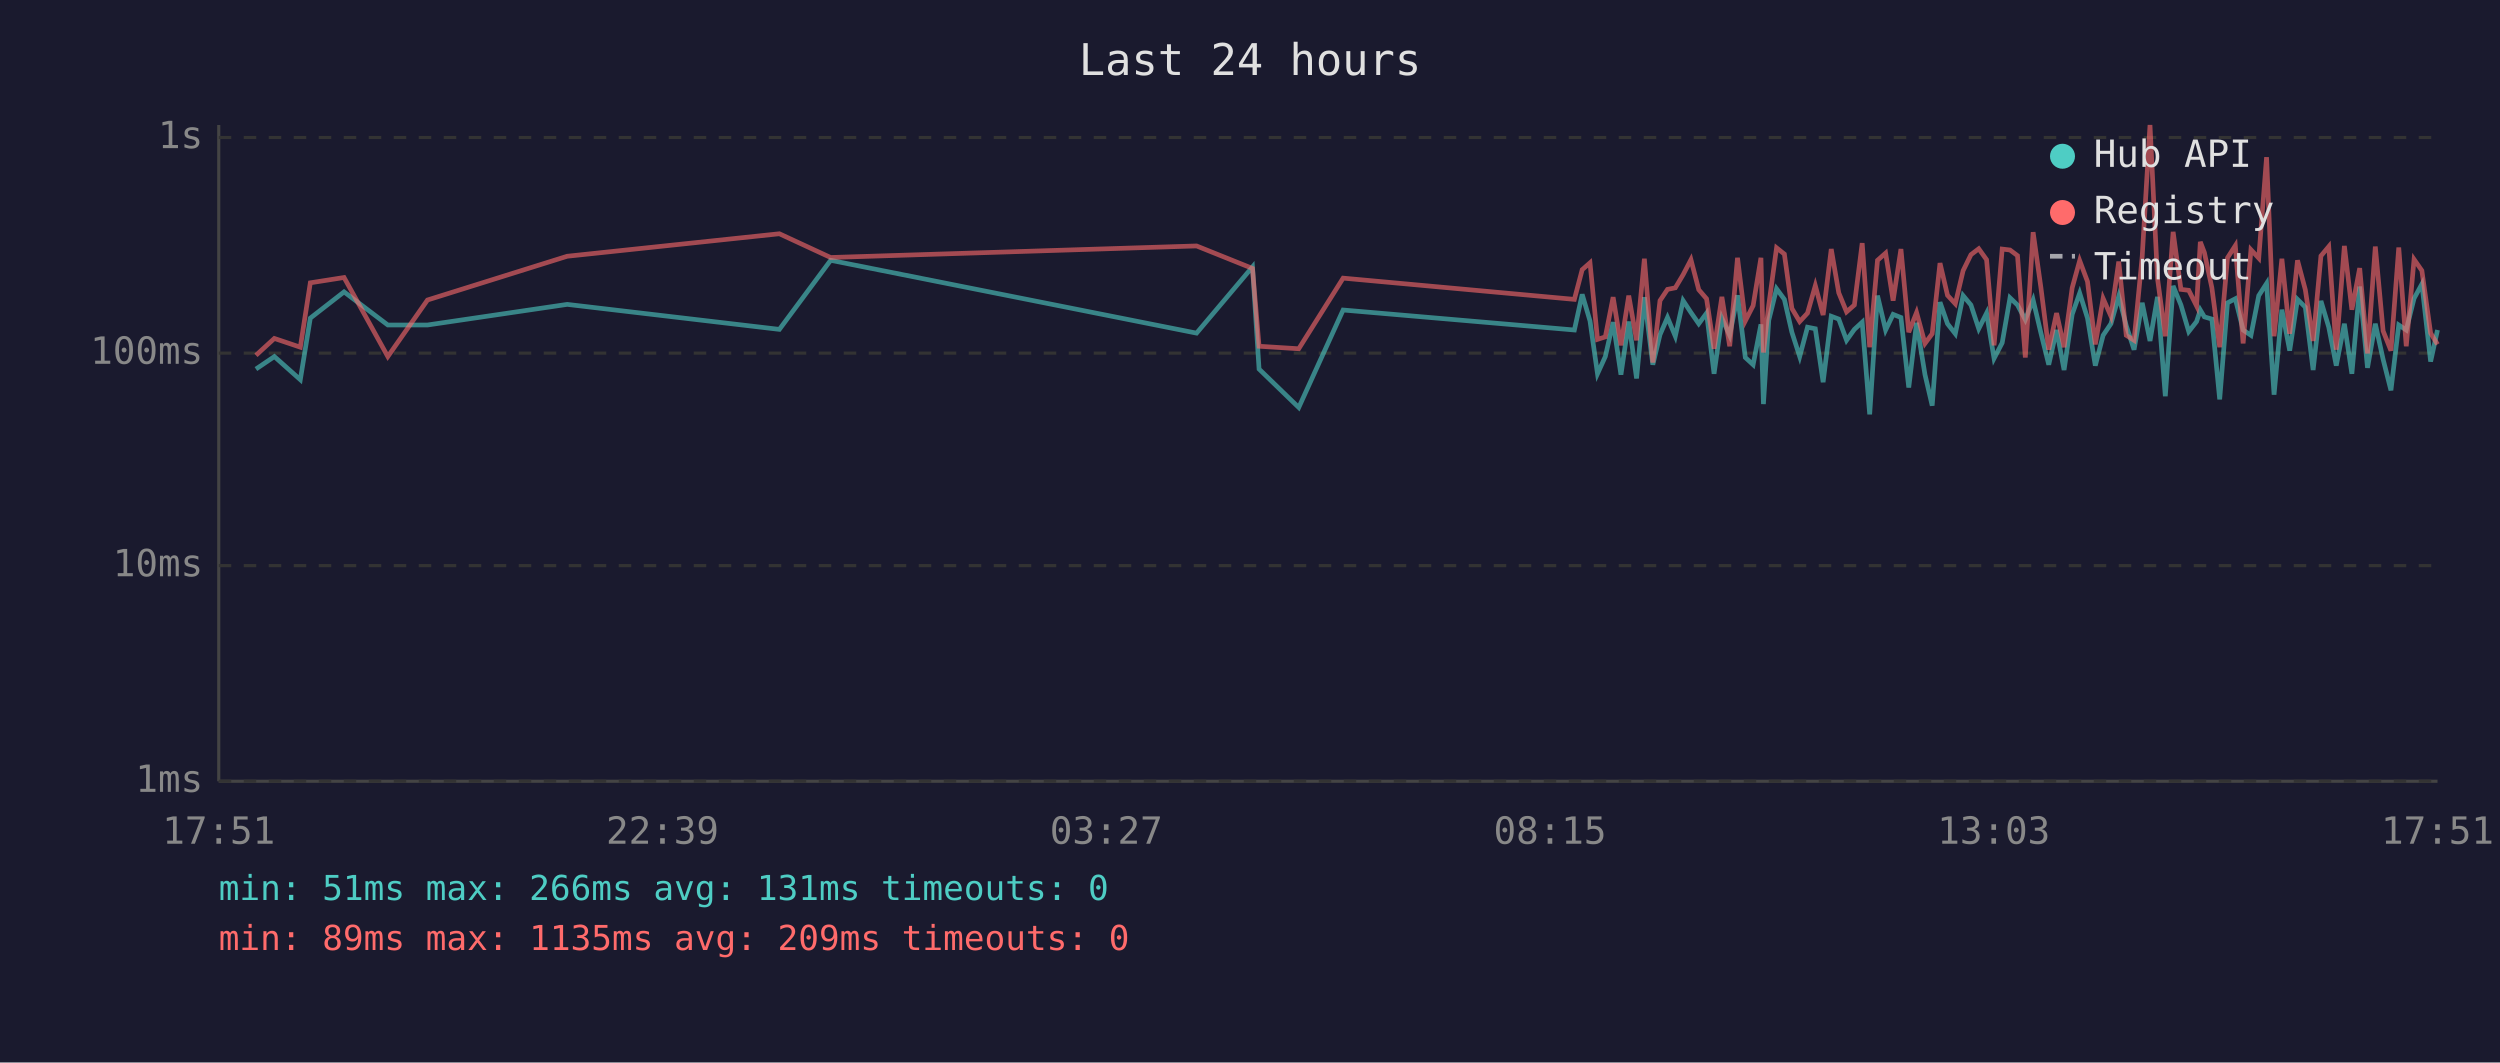
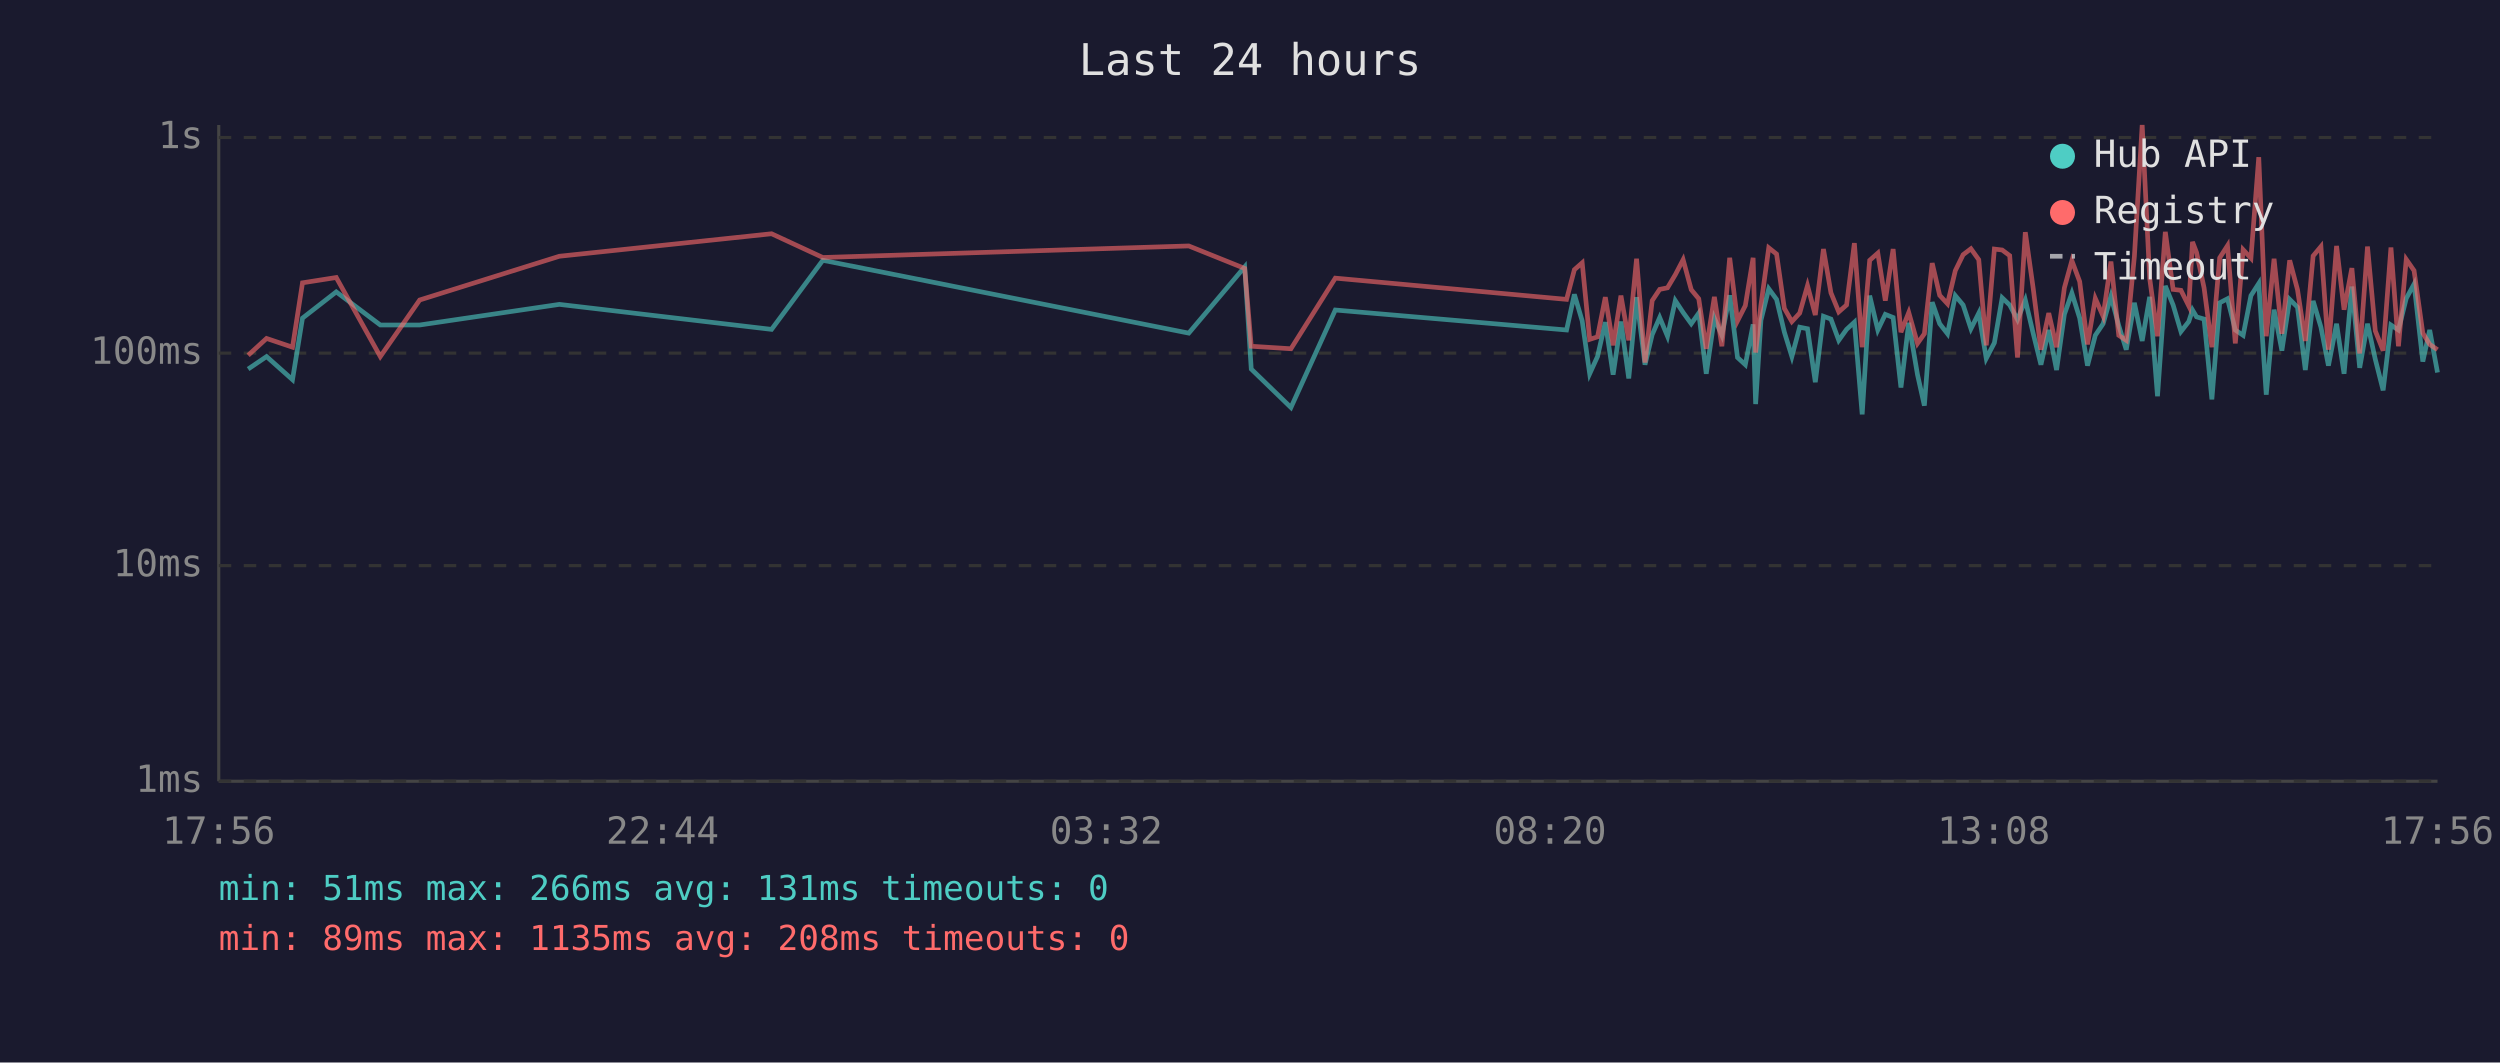
<svg xmlns="http://www.w3.org/2000/svg" viewBox="0 0 800 340" font-family="monospace" font-size="12">
  <rect width="800" height="340" fill="#1a1a2e" />
  <text x="400" y="24" fill="#e0e0e0" font-size="14" text-anchor="middle">Last 24 hours</text>
  <line x1="70" y1="40" x2="70" y2="250" stroke="#444" stroke-width="1" />
  <line x1="70" y1="250" x2="780" y2="250" stroke="#444" stroke-width="1" />
  <line x1="70" y1="250" x2="780" y2="250" stroke="#333" stroke-width="1" stroke-dasharray="4" />
  <text x="65" y="250" fill="#888" text-anchor="end" dominant-baseline="middle">1ms</text>
  <line x1="70" y1="181" x2="780" y2="181" stroke="#333" stroke-width="1" stroke-dasharray="4" />
  <text x="65" y="181" fill="#888" text-anchor="end" dominant-baseline="middle">10ms</text>
  <line x1="70" y1="113" x2="780" y2="113" stroke="#333" stroke-width="1" stroke-dasharray="4" />
  <text x="65" y="113" fill="#888" text-anchor="end" dominant-baseline="middle">100ms</text>
  <line x1="70" y1="44" x2="780" y2="44" stroke="#333" stroke-width="1" stroke-dasharray="4" />
  <text x="65" y="44" fill="#888" text-anchor="end" dominant-baseline="middle">1s</text>
-   <text x="70" y="270" fill="#888" text-anchor="middle">17:51</text>
-   <text x="212" y="270" fill="#888" text-anchor="middle">22:39</text>
-   <text x="354" y="270" fill="#888" text-anchor="middle">03:27</text>
-   <text x="496" y="270" fill="#888" text-anchor="middle">08:15</text>
-   <text x="638" y="270" fill="#888" text-anchor="middle">13:03</text>
-   <text x="780" y="270" fill="#888" text-anchor="middle">17:51</text>
-   <polyline points="81.9,118.1 87.8,114.1 96.1,121.5 99.3,101.8 110.1,93.4 124.1,104.0 136.8,104.0 181.5,97.4 249.4,105.4 265.8,83.3 382.9,106.6 400.8,85.4 402.9,118.1 415.6,130.4 429.8,99.2 503.8,105.6 506.3,94.2 508.8,102.7 511.2,119.6 513.7,114.1 516.2,103.1 518.7,119.9 521.2,102.9 523.7,121.1 526.2,95.1 528.9,116.7 531.2,107.1 533.6,101.6 536.1,107.6 538.6,96.2 541.1,100.0 543.6,103.6 546.1,100.2 548.5,119.6 551.0,101.8 553.5,107.3 556.0,94.5 558.5,114.4 561.0,116.7 563.5,103.8 564.3,129.3 566.0,102.5 568.5,92.4 571.0,95.8 573.4,106.3 575.9,114.1 578.4,104.7 580.9,105.2 583.4,122.3 586.0,101.2 588.4,102.1 590.9,108.9 593.4,105.4 595.9,103.1 598.3,132.6 600.8,94.6 603.4,105.6 605.8,100.6 608.3,101.6 610.8,124.0 613.3,103.3 616.0,119.9 618.3,129.8 620.8,96.7 623.2,103.6 625.7,106.8 628.2,94.6 630.7,97.6 633.2,105.2 635.7,100.2 638.1,114.7 640.7,109.7 643.2,95.3 645.6,97.6 648.1,102.3 650.6,96.0 653.1,106.6 655.6,116.7 658.1,105.6 660.5,118.4 663.1,100.6 665.5,93.8 668.0,101.8 670.5,117.0 673.0,107.3 675.5,103.6 678.0,94.8 680.4,104.2 682.9,111.9 685.5,96.9 688.0,109.1 690.4,95.0 692.9,126.8 695.4,91.5 697.9,97.6 700.4,106.1 702.9,102.9 704.1,99.2 705.4,101.4 707.8,102.1 710.3,127.8 712.8,96.9 715.3,95.6 717.8,105.6 720.3,107.3 722.8,94.6 725.3,90.7 727.7,126.3 730.2,99.1 732.7,112.2 735.2,95.8 737.7,98.3 740.2,118.4 742.7,96.3 745.2,104.7 747.6,117.0 750.2,103.6 752.6,119.6 755.1,91.7 757.6,117.7 760.1,103.6 762.6,115.0 765.1,124.9 767.6,104.0 770.0,105.6 772.5,95.5 775.0,90.9 777.8,115.7 780.0,105.6" fill="none" stroke="#4ecdc4" stroke-width="1.5" opacity="0.6" />
-   <polyline points="81.9,113.7 87.8,108.3 96.1,111.1 99.3,90.5 110.1,88.8 124.1,114.1 136.8,96.0 181.5,82.0 249.4,74.8 265.8,82.4 382.9,78.7 400.8,85.9 402.9,110.8 415.6,111.6 429.8,89.0 503.8,95.8 506.3,86.3 508.8,84.1 511.2,108.6 513.7,107.8 516.2,95.1 518.7,110.5 521.2,94.6 523.7,108.9 526.2,82.8 528.9,116.0 531.2,96.2 533.6,92.6 536.1,92.1 538.6,87.9 541.1,83.1 543.6,92.7 546.1,95.6 548.5,111.6 551.0,95.0 553.5,110.8 556.0,82.5 558.5,102.7 561.0,97.8 563.5,82.5 564.3,112.8 566.0,97.6 568.5,79.3 571.0,81.3 573.4,98.7 575.9,102.9 578.4,100.2 580.9,91.4 583.4,100.8 586.0,79.7 588.4,93.7 590.9,99.8 593.4,97.6 595.9,77.8 598.3,111.1 600.8,83.3 603.4,81.0 605.8,96.2 608.3,79.7 610.8,106.3 613.3,100.0 616.0,109.9 618.3,106.8 620.8,84.2 623.2,94.5 625.7,97.2 628.2,86.6 630.7,81.5 633.2,79.6 635.7,83.1 638.1,110.5 640.7,79.7 643.2,80.0 645.6,81.8 648.1,114.4 650.6,74.3 653.1,92.1 655.6,111.9 658.1,100.2 660.5,111.1 663.1,92.1 665.5,83.4 668.0,90.1 670.5,110.2 673.0,95.5 675.5,101.2 678.0,83.7 680.4,107.3 682.9,108.9 685.5,82.1 688.0,40.0 690.4,89.1 692.9,107.6 695.4,74.2 697.9,92.6 700.4,92.9 702.9,97.9 704.1,77.4 705.4,80.8 707.8,92.1 710.3,111.1 712.8,82.5 715.3,78.6 717.8,109.9 720.3,79.9 722.8,82.6 725.3,50.3 727.7,107.6 730.2,82.8 732.7,106.8 735.2,83.3 737.7,92.7 740.2,109.1 742.7,81.9 745.2,78.9 747.6,111.9 750.2,78.7 752.6,99.1 755.1,85.8 757.6,113.1 760.1,78.9 762.6,105.9 765.1,112.2 767.6,79.2 770.0,110.8 772.5,83.0 775.0,86.6 777.8,106.6 780.0,110.2" fill="none" stroke="#ff6b6b" stroke-width="1.5" opacity="0.6" />
+   <text x="70" y="270" fill="#888" text-anchor="middle">17:56</text>
+   <text x="212" y="270" fill="#888" text-anchor="middle">22:44</text>
+   <text x="354" y="270" fill="#888" text-anchor="middle">03:32</text>
+   <text x="496" y="270" fill="#888" text-anchor="middle">08:20</text>
+   <text x="638" y="270" fill="#888" text-anchor="middle">13:08</text>
+   <text x="780" y="270" fill="#888" text-anchor="middle">17:56</text>
+   <polyline points="79.4,118.1 85.3,114.1 93.6,121.5 96.8,101.8 107.6,93.4 121.7,104.0 134.3,104.0 179.0,97.4 246.9,105.4 263.3,83.3 380.4,106.6 398.3,85.4 400.4,118.1 413.1,130.4 427.3,99.2 501.3,105.6 503.8,94.2 506.3,102.7 508.7,119.6 511.2,114.1 513.7,103.1 516.2,119.9 518.7,102.9 521.2,121.1 523.7,95.1 526.4,116.7 528.7,107.1 531.1,101.6 533.6,107.6 536.1,96.2 538.6,100.0 541.2,103.6 543.6,100.2 546.0,119.6 548.6,101.8 551.0,107.3 553.5,94.5 556.0,114.4 558.5,116.7 561.0,103.8 561.8,129.3 563.5,102.5 566.0,92.4 568.5,95.8 571.0,106.3 573.4,114.1 575.9,104.7 578.4,105.2 580.9,122.3 583.5,101.2 585.9,102.1 588.4,108.9 590.9,105.4 593.4,103.1 595.9,132.6 598.3,94.6 600.9,105.6 603.3,100.6 605.8,101.6 608.3,124.0 610.8,103.3 613.6,119.9 615.8,129.8 618.3,96.7 620.7,103.6 623.2,106.8 625.7,94.6 628.2,97.6 630.7,105.2 633.2,100.2 635.6,114.7 638.2,109.7 640.7,95.3 643.1,97.6 645.6,102.3 648.1,96.0 650.6,106.6 653.1,116.7 655.6,105.6 658.1,118.4 660.6,100.6 663.0,93.8 665.5,101.8 668.0,117.0 670.5,107.3 673.0,103.6 675.5,94.8 678.0,104.2 680.4,111.9 683.0,96.9 685.5,109.1 687.9,95.0 690.4,126.8 692.9,91.5 695.4,97.6 697.9,106.1 700.4,102.9 701.6,99.2 702.9,101.4 705.3,102.1 707.8,127.8 710.3,96.9 712.8,95.6 715.3,105.6 717.8,107.3 720.3,94.6 722.8,90.7 725.2,126.3 727.7,99.1 730.2,112.2 732.7,95.8 735.2,98.3 737.7,118.4 740.2,96.3 742.7,104.7 745.1,117.0 747.7,103.6 750.1,119.6 752.6,91.7 755.1,117.7 757.6,103.6 760.1,115.0 762.6,124.9 765.1,104.0 767.5,105.6 770.0,95.5 772.5,90.9 775.3,115.7 777.5,105.6 780.0,119.2" fill="none" stroke="#4ecdc4" stroke-width="1.5" opacity="0.6" />
+   <polyline points="79.4,113.7 85.3,108.3 93.6,111.1 96.8,90.5 107.6,88.8 121.7,114.1 134.3,96.0 179.0,82.0 246.9,74.8 263.3,82.4 380.4,78.7 398.3,85.9 400.4,110.8 413.1,111.6 427.3,89.0 501.3,95.8 503.8,86.3 506.3,84.1 508.7,108.6 511.2,107.8 513.7,95.1 516.2,110.5 518.7,94.6 521.2,108.9 523.7,82.8 526.4,116.0 528.7,96.2 531.1,92.6 533.6,92.1 536.1,87.9 538.6,83.1 541.2,92.7 543.6,95.6 546.0,111.6 548.6,95.0 551.0,110.8 553.5,82.5 556.0,102.7 558.5,97.8 561.0,82.5 561.8,112.8 563.5,97.6 566.0,79.3 568.5,81.3 571.0,98.7 573.4,102.9 575.9,100.2 578.4,91.4 580.9,100.8 583.5,79.7 585.9,93.7 588.4,99.8 590.9,97.6 593.4,77.8 595.9,111.1 598.3,83.3 600.9,81.0 603.3,96.2 605.8,79.7 608.3,106.3 610.8,100.0 613.6,109.9 615.8,106.8 618.3,84.2 620.7,94.5 623.2,97.2 625.7,86.6 628.2,81.5 630.7,79.6 633.2,83.1 635.6,110.5 638.2,79.7 640.7,80.0 643.1,81.8 645.6,114.4 648.1,74.3 650.6,92.1 653.1,111.9 655.6,100.2 658.1,111.1 660.6,92.1 663.0,83.4 665.5,90.1 668.0,110.2 670.5,95.5 673.0,101.2 675.5,83.7 678.0,107.3 680.4,108.9 683.0,82.1 685.5,40.0 687.9,89.1 690.4,107.6 692.9,74.2 695.4,92.6 697.9,92.9 700.4,97.9 701.6,77.4 702.9,80.8 705.3,92.1 707.8,111.1 710.3,82.5 712.8,78.6 715.3,109.9 717.8,79.9 720.3,82.6 722.8,50.3 725.2,107.6 727.7,82.8 730.2,106.8 732.7,83.3 735.2,92.7 737.7,109.1 740.2,81.9 742.7,78.9 745.1,111.9 747.7,78.7 750.1,99.1 752.6,85.8 755.1,113.1 757.6,78.9 760.1,105.9 762.6,112.2 765.1,79.2 767.5,110.8 770.0,83.0 772.5,86.6 775.3,106.6 777.5,110.2 780.0,111.9" fill="none" stroke="#ff6b6b" stroke-width="1.5" opacity="0.6" />
  <circle cx="660" cy="50" r="4" fill="#4ecdc4" />
  <text x="670" y="50" fill="#e0e0e0" dominant-baseline="middle">Hub API</text>
  <circle cx="660" cy="68" r="4" fill="#ff6b6b" />
  <text x="670" y="68" fill="#e0e0e0" dominant-baseline="middle">Registry</text>
  <line x1="656" y1="82" x2="664" y2="82" stroke="#e0e0e0" stroke-width="1.5" stroke-dasharray="4,3" opacity="0.7" />
  <text x="670" y="86" fill="#e0e0e0" dominant-baseline="middle">Timeout</text>
  <text x="70" y="288" fill="#4ecdc4" font-size="11">min: 51ms  max: 266ms  avg: 131ms  timeouts: 0</text>
-   <text x="70" y="304" fill="#ff6b6b" font-size="11">min: 89ms  max: 1135ms  avg: 209ms  timeouts: 0</text>
+   <text x="70" y="304" fill="#ff6b6b" font-size="11">min: 89ms  max: 1135ms  avg: 208ms  timeouts: 0</text>
</svg>
